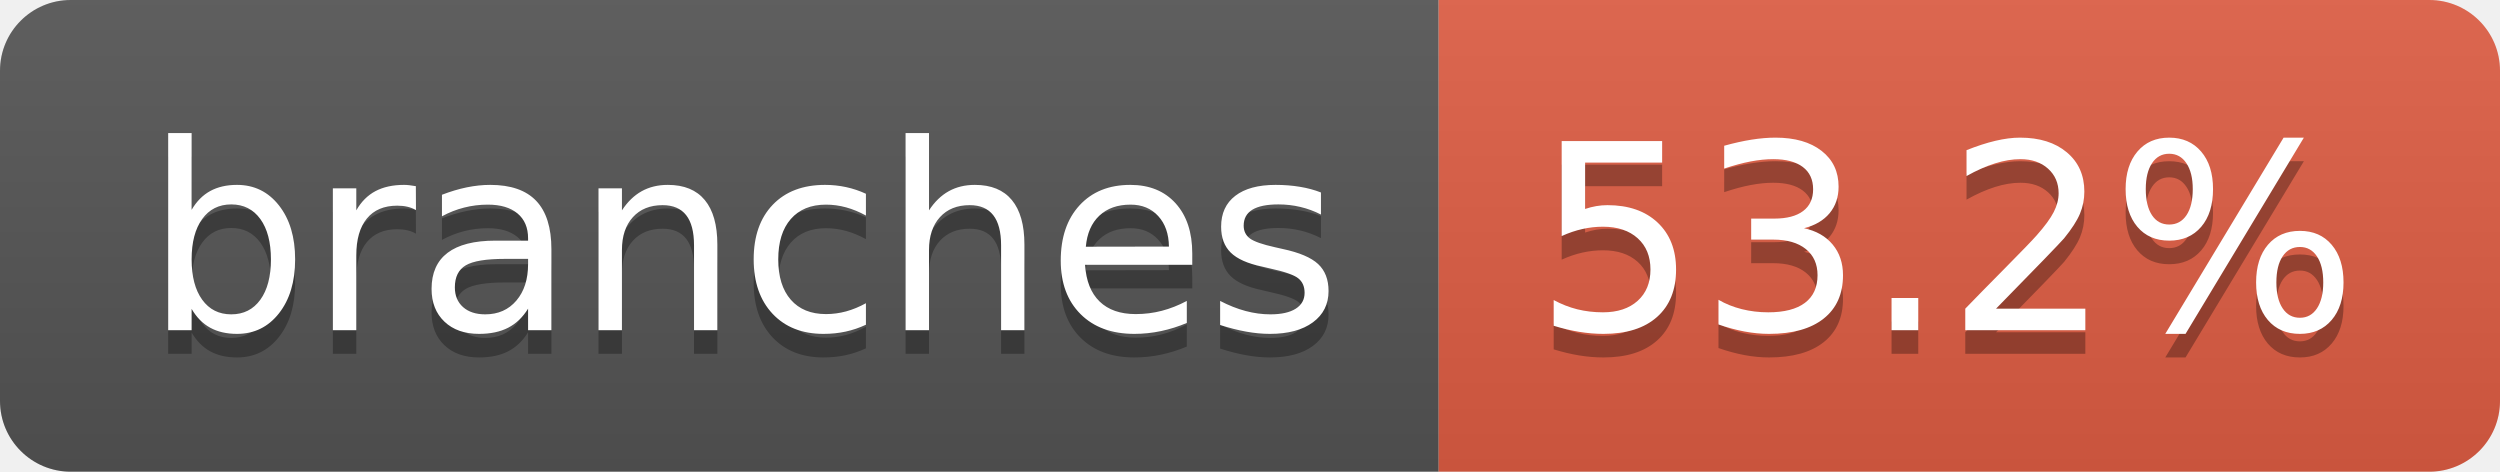
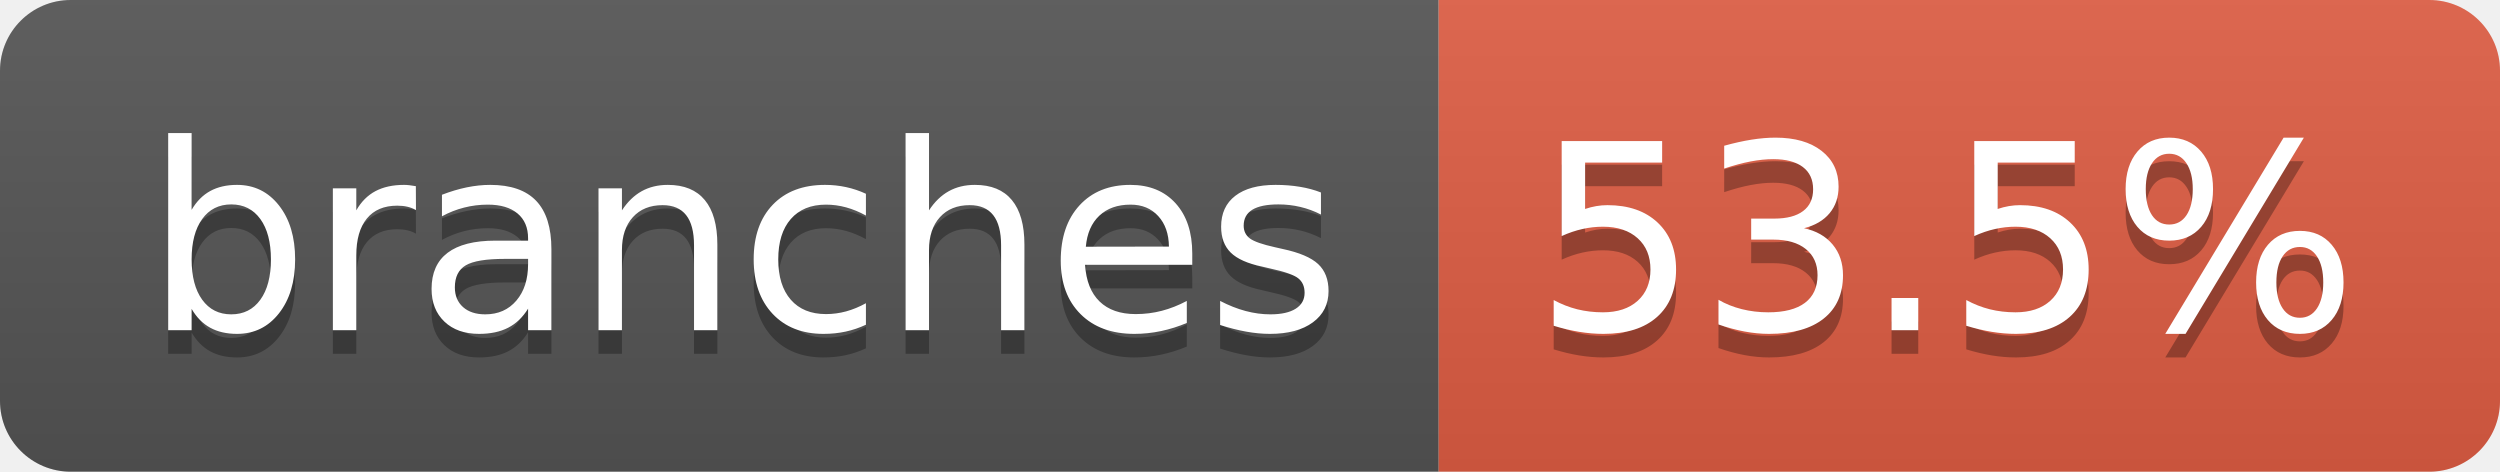
- <svg xmlns="http://www.w3.org/2000/svg" width="106" height="20" role="img" aria-label="branches: 53.2%">
+ <svg xmlns="http://www.w3.org/2000/svg" width="106" height="20" role="img" aria-label="branches: 53.5%">
  <linearGradient id="s" x2="0" y2="100%">
    <stop offset="0" stop-color="#bbb" stop-opacity=".1" />
    <stop offset="1" stop-opacity=".1" />
  </linearGradient>
  <clipPath id="r">
    <rect width="106" height="20" rx="3" fill="#fff" />
  </clipPath>
  <g clip-path="url(#r)">
    <rect width="61" height="20" fill="#555" />
    <rect x="61" width="45" height="20" fill="#e05d44" />
    <rect width="106" height="20" fill="url(#s)" />
  </g>
  <g fill="#fff" text-anchor="middle" font-family="Verdana,Geneva,DejaVu Sans,sans-serif" text-rendering="geometricPrecision" font-size="110">
    <text aria-hidden="true" x="315" y="150" fill="#010101" fill-opacity=".3" transform="scale(.1)" textLength="507">branches</text>
    <text x="315" y="140" transform="scale(.1)" fill="#fff" textLength="507">branches</text>
-     <text aria-hidden="true" x="825" y="150" fill="#010101" fill-opacity=".3" transform="scale(.1)" textLength="350">53.2%</text>
-     <text x="825" y="140" transform="scale(.1)" fill="#fff" textLength="350">53.2%</text>
+     <text aria-hidden="true" x="825" y="150" fill="#010101" fill-opacity=".3" transform="scale(.1)" textLength="350">53.5%</text>
+     <text x="825" y="140" transform="scale(.1)" fill="#fff" textLength="350">53.5%</text>
  </g>
</svg>
